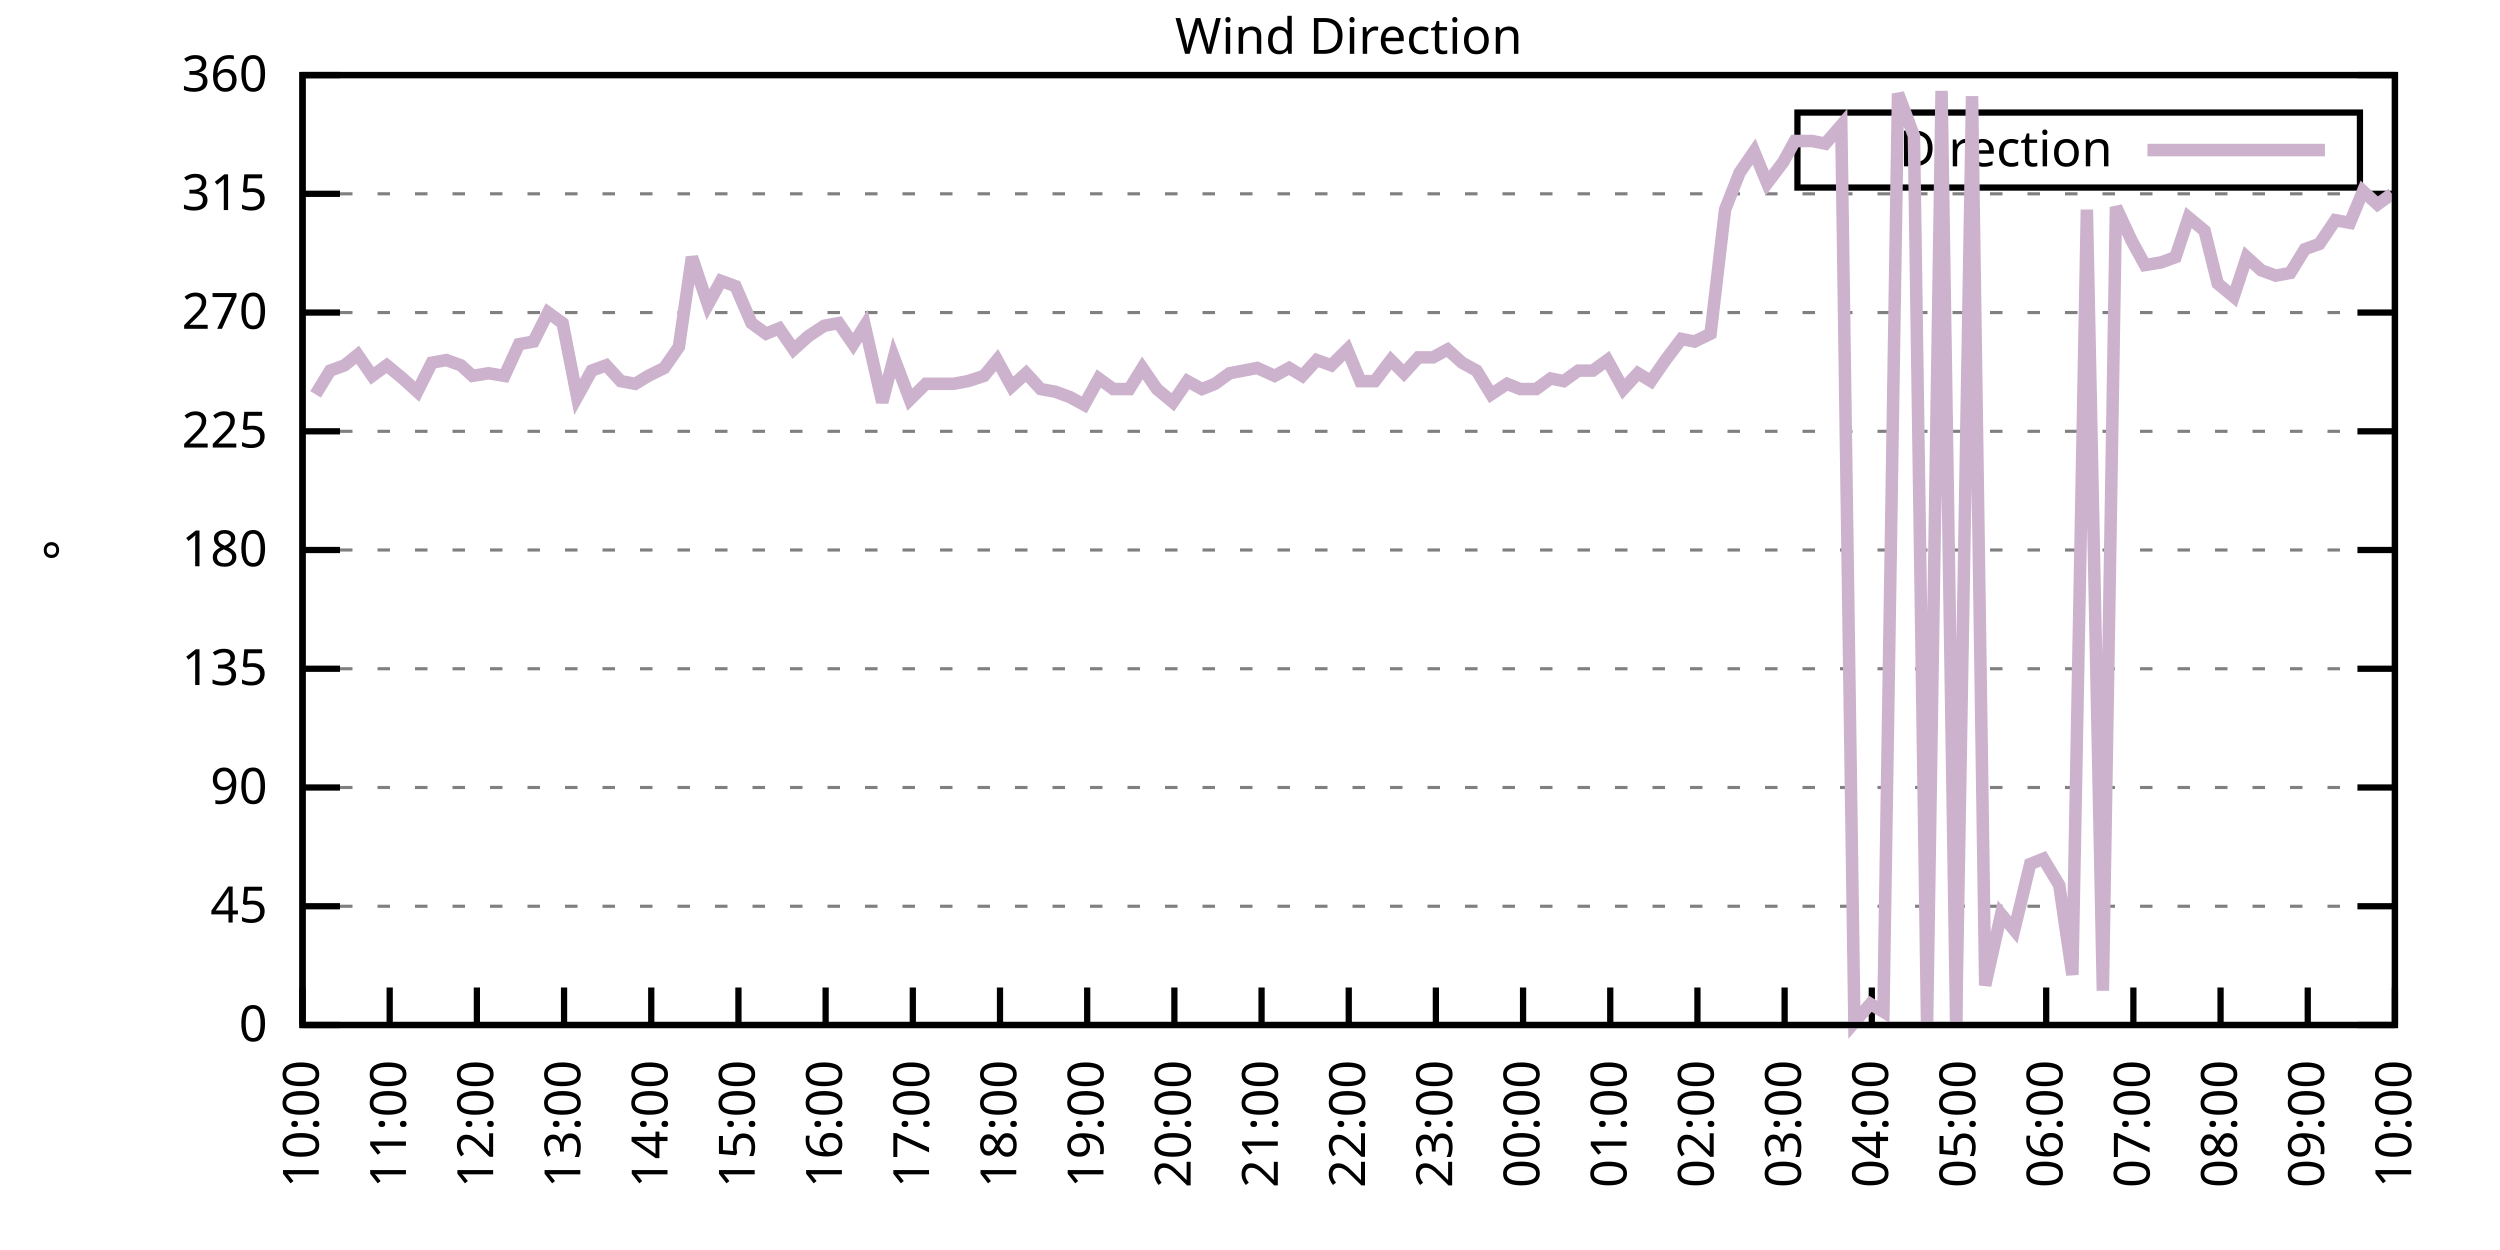
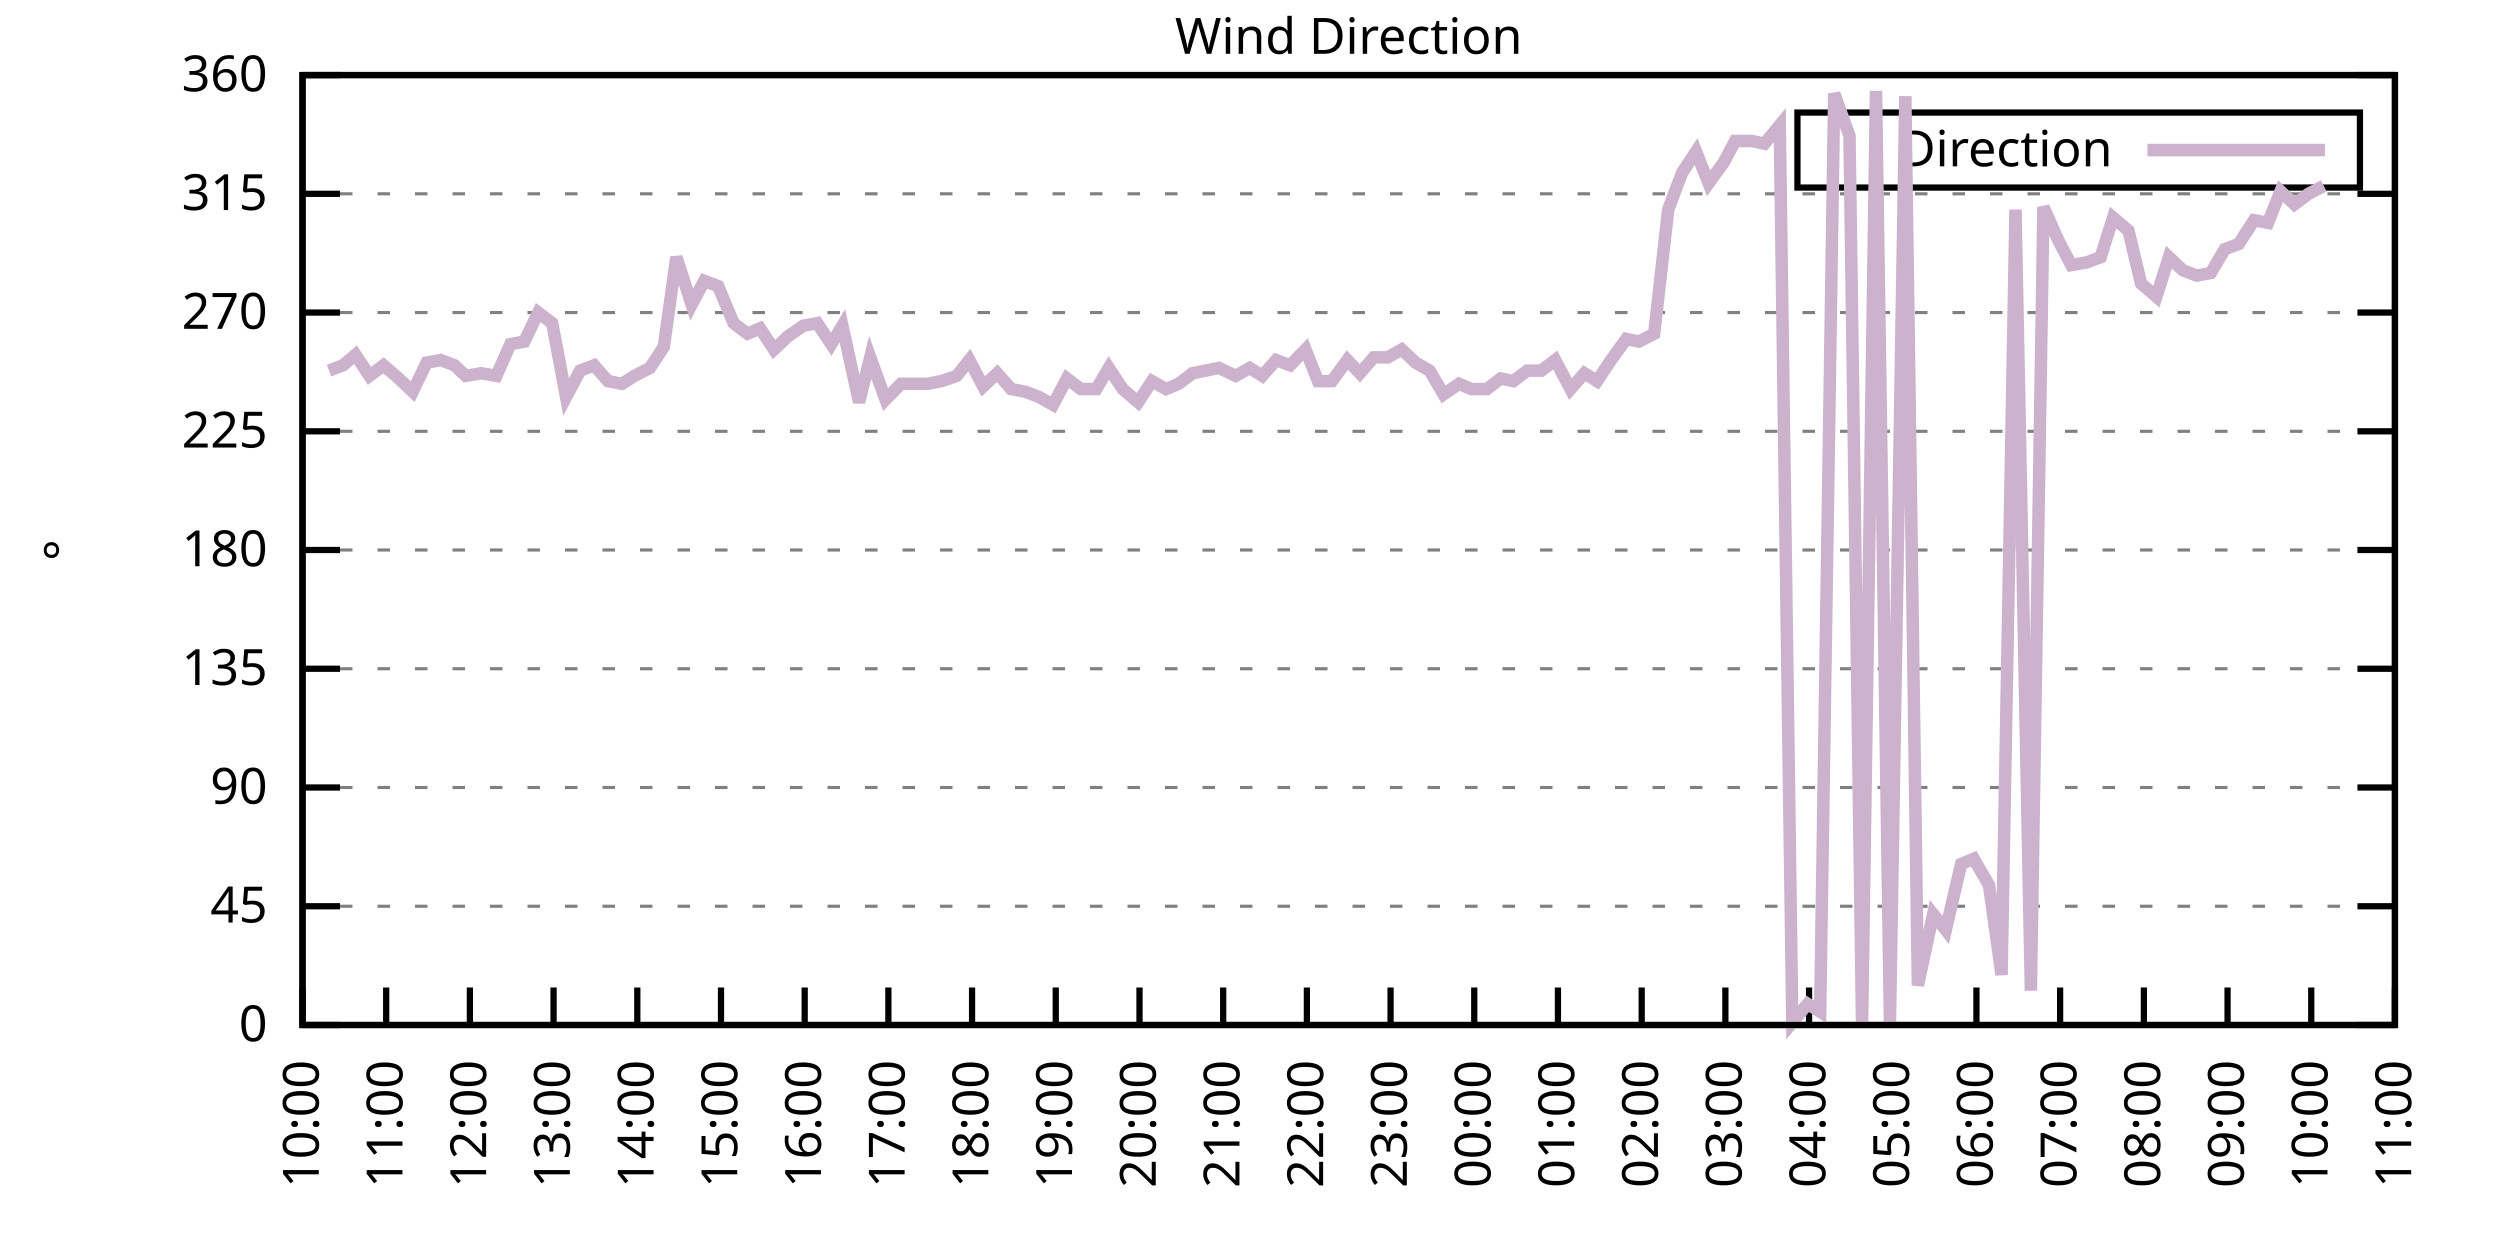
<svg xmlns="http://www.w3.org/2000/svg" xmlns:xlink="http://www.w3.org/1999/xlink" width="400" height="200" viewBox="0 0 400 200">
  <g id="gnuplot_canvas">
    <rect x="0" y="0" width="400" height="200" fill="none" />
    <defs>
      <circle id="gpDot" r="0.5" stroke-width="0.5" stroke="currentColor" />
      <path id="gpPt0" stroke-width="0.333" stroke="currentColor" d="M-1,0 h2 M0,-1 v2" />
      <path id="gpPt1" stroke-width="0.333" stroke="currentColor" d="M-1,-1 L1,1 M1,-1 L-1,1" />
      <path id="gpPt2" stroke-width="0.333" stroke="currentColor" d="M-1,0 L1,0 M0,-1 L0,1 M-1,-1 L1,1 M-1,1 L1,-1" />
      <rect id="gpPt3" stroke-width="0.333" stroke="currentColor" x="-1" y="-1" width="2" height="2" />
      <rect id="gpPt4" stroke-width="0.333" stroke="currentColor" fill="currentColor" x="-1" y="-1" width="2" height="2" />
      <circle id="gpPt5" stroke-width="0.333" stroke="currentColor" cx="0" cy="0" r="1" />
      <use xlink:href="#gpPt5" id="gpPt6" fill="currentColor" stroke="none" />
      <path id="gpPt7" stroke-width="0.333" stroke="currentColor" d="M0,-1.33 L-1.33,0.67 L1.33,0.67 z" />
      <use xlink:href="#gpPt7" id="gpPt8" fill="currentColor" stroke="none" />
      <use xlink:href="#gpPt7" id="gpPt9" stroke="currentColor" transform="rotate(180)" />
      <use xlink:href="#gpPt9" id="gpPt10" fill="currentColor" stroke="none" />
      <use xlink:href="#gpPt3" id="gpPt11" stroke="currentColor" transform="rotate(45)" />
      <use xlink:href="#gpPt11" id="gpPt12" fill="currentColor" stroke="none" />
      <path id="gpPt13" stroke-width="0.333" stroke="currentColor" d="M0,1.330 L1.265,0.411 L0.782,-1.067 L-0.782,-1.076 L-1.265,0.411 z" />
      <use xlink:href="#gpPt13" id="gpPt14" fill="currentColor" stroke="none" />
      <filter id="textbox" filterUnits="objectBoundingBox" x="0" y="0" height="1" width="1">
        <feFlood flood-color="white" flood-opacity="1" result="bgnd" />
        <feComposite in="SourceGraphic" in2="bgnd" operator="atop" />
      </filter>
      <filter id="greybox" filterUnits="objectBoundingBox" x="0" y="0" height="1" width="1">
        <feFlood flood-color="lightgrey" flood-opacity="1" result="grey" />
        <feComposite in="SourceGraphic" in2="grey" operator="atop" />
      </filter>
    </defs>
    <g fill="none" color="white" stroke="currentColor" stroke-width="1.00" stroke-linecap="butt" stroke-linejoin="miter">
</g>
    <g fill="none" color="black" stroke="currentColor" stroke-width="1.00" stroke-linecap="butt" stroke-linejoin="miter">
      <g stroke="none" shape-rendering="crispEdges">
        <polygon fill="rgb(255, 255, 255)" points="48.40,164.00 383.18,164.00 383.18,12.02 48.40,12.02 " />
      </g>
    </g>
    <g fill="none" color="black" stroke="currentColor" stroke-width="1.00" stroke-linecap="butt" stroke-linejoin="miter">
</g>
    <g fill="none" color="black" stroke="black" stroke-width="0.50" stroke-linecap="butt" stroke-linejoin="miter">
</g>
    <g fill="none" color="gray" stroke="currentColor" stroke-width="0.50" stroke-linecap="butt" stroke-linejoin="miter">
      <path stroke="gray" stroke-dasharray="2,4" class="gridline" d="M48.40,164.00 L383.19,164.00  " />
    </g>
    <g fill="none" color="gray" stroke="gray" stroke-width="1.00" stroke-linecap="butt" stroke-linejoin="miter">
</g>
    <g fill="none" color="black" stroke="currentColor" stroke-width="1.00" stroke-linecap="butt" stroke-linejoin="miter">
      <path stroke="black" d="M48.40,164.00 L54.40,164.00 M383.19,164.00 L377.19,164.00  " />
      <g transform="translate(42.80,166.60)" stroke="none" fill="black" font-family="Sans" font-size="8.00" text-anchor="end">
        <text>
          <tspan font-family="Sans"> 0</tspan>
        </text>
      </g>
    </g>
    <g fill="none" color="black" stroke="currentColor" stroke-width="1.00" stroke-linecap="butt" stroke-linejoin="miter">
</g>
    <g fill="none" color="black" stroke="black" stroke-width="0.50" stroke-linecap="butt" stroke-linejoin="miter">
</g>
    <g fill="none" color="gray" stroke="currentColor" stroke-width="0.50" stroke-linecap="butt" stroke-linejoin="miter">
      <path stroke="gray" stroke-dasharray="2,4" class="gridline" d="M48.40,145.00 L383.19,145.00  " />
    </g>
    <g fill="none" color="gray" stroke="gray" stroke-width="1.00" stroke-linecap="butt" stroke-linejoin="miter">
</g>
    <g fill="none" color="black" stroke="currentColor" stroke-width="1.00" stroke-linecap="butt" stroke-linejoin="miter">
      <path stroke="black" d="M48.40,145.00 L54.40,145.00 M383.19,145.00 L377.19,145.00  " />
      <g transform="translate(42.80,147.60)" stroke="none" fill="black" font-family="Sans" font-size="8.00" text-anchor="end">
        <text>
          <tspan font-family="Sans"> 45</tspan>
        </text>
      </g>
    </g>
    <g fill="none" color="black" stroke="currentColor" stroke-width="1.00" stroke-linecap="butt" stroke-linejoin="miter">
</g>
    <g fill="none" color="black" stroke="black" stroke-width="0.50" stroke-linecap="butt" stroke-linejoin="miter">
</g>
    <g fill="none" color="gray" stroke="currentColor" stroke-width="0.50" stroke-linecap="butt" stroke-linejoin="miter">
      <path stroke="gray" stroke-dasharray="2,4" class="gridline" d="M48.40,126.00 L383.19,126.00  " />
    </g>
    <g fill="none" color="gray" stroke="gray" stroke-width="1.00" stroke-linecap="butt" stroke-linejoin="miter">
</g>
    <g fill="none" color="black" stroke="currentColor" stroke-width="1.00" stroke-linecap="butt" stroke-linejoin="miter">
      <path stroke="black" d="M48.40,126.00 L54.40,126.00 M383.19,126.00 L377.19,126.00  " />
      <g transform="translate(42.80,128.60)" stroke="none" fill="black" font-family="Sans" font-size="8.00" text-anchor="end">
        <text>
          <tspan font-family="Sans"> 90</tspan>
        </text>
      </g>
    </g>
    <g fill="none" color="black" stroke="currentColor" stroke-width="1.00" stroke-linecap="butt" stroke-linejoin="miter">
</g>
    <g fill="none" color="black" stroke="black" stroke-width="0.50" stroke-linecap="butt" stroke-linejoin="miter">
</g>
    <g fill="none" color="gray" stroke="currentColor" stroke-width="0.50" stroke-linecap="butt" stroke-linejoin="miter">
      <path stroke="gray" stroke-dasharray="2,4" class="gridline" d="M48.40,107.00 L383.19,107.00  " />
    </g>
    <g fill="none" color="gray" stroke="gray" stroke-width="1.00" stroke-linecap="butt" stroke-linejoin="miter">
</g>
    <g fill="none" color="black" stroke="currentColor" stroke-width="1.00" stroke-linecap="butt" stroke-linejoin="miter">
      <path stroke="black" d="M48.40,107.00 L54.40,107.00 M383.19,107.00 L377.19,107.00  " />
      <g transform="translate(42.80,109.60)" stroke="none" fill="black" font-family="Sans" font-size="8.00" text-anchor="end">
        <text>
          <tspan font-family="Sans"> 135</tspan>
        </text>
      </g>
    </g>
    <g fill="none" color="black" stroke="currentColor" stroke-width="1.00" stroke-linecap="butt" stroke-linejoin="miter">
</g>
    <g fill="none" color="black" stroke="black" stroke-width="0.50" stroke-linecap="butt" stroke-linejoin="miter">
</g>
    <g fill="none" color="gray" stroke="currentColor" stroke-width="0.50" stroke-linecap="butt" stroke-linejoin="miter">
      <path stroke="gray" stroke-dasharray="2,4" class="gridline" d="M48.40,88.00 L383.19,88.00  " />
    </g>
    <g fill="none" color="gray" stroke="gray" stroke-width="1.00" stroke-linecap="butt" stroke-linejoin="miter">
</g>
    <g fill="none" color="black" stroke="currentColor" stroke-width="1.00" stroke-linecap="butt" stroke-linejoin="miter">
      <path stroke="black" d="M48.40,88.00 L54.40,88.00 M383.19,88.00 L377.19,88.00  " />
      <g transform="translate(42.80,90.60)" stroke="none" fill="black" font-family="Sans" font-size="8.00" text-anchor="end">
        <text>
          <tspan font-family="Sans"> 180</tspan>
        </text>
      </g>
    </g>
    <g fill="none" color="black" stroke="currentColor" stroke-width="1.00" stroke-linecap="butt" stroke-linejoin="miter">
</g>
    <g fill="none" color="black" stroke="black" stroke-width="0.50" stroke-linecap="butt" stroke-linejoin="miter">
</g>
    <g fill="none" color="gray" stroke="currentColor" stroke-width="0.50" stroke-linecap="butt" stroke-linejoin="miter">
      <path stroke="gray" stroke-dasharray="2,4" class="gridline" d="M48.40,69.01 L383.19,69.01  " />
    </g>
    <g fill="none" color="gray" stroke="gray" stroke-width="1.00" stroke-linecap="butt" stroke-linejoin="miter">
</g>
    <g fill="none" color="black" stroke="currentColor" stroke-width="1.00" stroke-linecap="butt" stroke-linejoin="miter">
      <path stroke="black" d="M48.40,69.01 L54.40,69.01 M383.19,69.01 L377.19,69.01  " />
      <g transform="translate(42.80,71.61)" stroke="none" fill="black" font-family="Sans" font-size="8.00" text-anchor="end">
        <text>
          <tspan font-family="Sans"> 225</tspan>
        </text>
      </g>
    </g>
    <g fill="none" color="black" stroke="currentColor" stroke-width="1.00" stroke-linecap="butt" stroke-linejoin="miter">
</g>
    <g fill="none" color="black" stroke="black" stroke-width="0.50" stroke-linecap="butt" stroke-linejoin="miter">
</g>
    <g fill="none" color="gray" stroke="currentColor" stroke-width="0.50" stroke-linecap="butt" stroke-linejoin="miter">
      <path stroke="gray" stroke-dasharray="2,4" class="gridline" d="M48.40,50.01 L383.19,50.01  " />
    </g>
    <g fill="none" color="gray" stroke="gray" stroke-width="1.00" stroke-linecap="butt" stroke-linejoin="miter">
</g>
    <g fill="none" color="black" stroke="currentColor" stroke-width="1.00" stroke-linecap="butt" stroke-linejoin="miter">
      <path stroke="black" d="M48.40,50.01 L54.40,50.01 M383.19,50.01 L377.19,50.01  " />
      <g transform="translate(42.80,52.61)" stroke="none" fill="black" font-family="Sans" font-size="8.00" text-anchor="end">
        <text>
          <tspan font-family="Sans"> 270</tspan>
        </text>
      </g>
    </g>
    <g fill="none" color="black" stroke="currentColor" stroke-width="1.00" stroke-linecap="butt" stroke-linejoin="miter">
</g>
    <g fill="none" color="black" stroke="black" stroke-width="0.50" stroke-linecap="butt" stroke-linejoin="miter">
</g>
    <g fill="none" color="gray" stroke="currentColor" stroke-width="0.50" stroke-linecap="butt" stroke-linejoin="miter">
      <path stroke="gray" stroke-dasharray="2,4" class="gridline" d="M48.40,31.01 L383.19,31.01  " />
    </g>
    <g fill="none" color="gray" stroke="gray" stroke-width="1.00" stroke-linecap="butt" stroke-linejoin="miter">
</g>
    <g fill="none" color="black" stroke="currentColor" stroke-width="1.00" stroke-linecap="butt" stroke-linejoin="miter">
      <path stroke="black" d="M48.40,31.01 L54.40,31.01 M383.19,31.01 L377.19,31.01  " />
      <g transform="translate(42.80,33.61)" stroke="none" fill="black" font-family="Sans" font-size="8.00" text-anchor="end">
        <text>
          <tspan font-family="Sans"> 315</tspan>
        </text>
      </g>
    </g>
    <g fill="none" color="black" stroke="currentColor" stroke-width="1.00" stroke-linecap="butt" stroke-linejoin="miter">
</g>
    <g fill="none" color="black" stroke="black" stroke-width="0.50" stroke-linecap="butt" stroke-linejoin="miter">
</g>
    <g fill="none" color="gray" stroke="currentColor" stroke-width="0.50" stroke-linecap="butt" stroke-linejoin="miter">
      <path stroke="gray" stroke-dasharray="2,4" class="gridline" d="M48.40,12.01 L383.19,12.01  " />
    </g>
    <g fill="none" color="gray" stroke="gray" stroke-width="1.00" stroke-linecap="butt" stroke-linejoin="miter">
</g>
    <g fill="none" color="black" stroke="currentColor" stroke-width="1.00" stroke-linecap="butt" stroke-linejoin="miter">
      <path stroke="black" d="M48.40,12.01 L54.40,12.01 M383.19,12.01 L377.19,12.01  " />
      <g transform="translate(42.80,14.61)" stroke="none" fill="black" font-family="Sans" font-size="8.00" text-anchor="end">
        <text>
          <tspan font-family="Sans"> 360</tspan>
        </text>
      </g>
    </g>
    <g fill="none" color="black" stroke="currentColor" stroke-width="1.00" stroke-linecap="butt" stroke-linejoin="miter">
      <path stroke="black" d="M48.40,164.00 L48.40,158.00  " />
      <g transform="translate(51.00,169.60) rotate(270.00)" stroke="none" fill="black" font-family="Sans" font-size="8.00" text-anchor="end">
        <text>
          <tspan font-family="Sans">10:00</tspan>
        </text>
      </g>
    </g>
    <g fill="none" color="black" stroke="currentColor" stroke-width="1.00" stroke-linecap="butt" stroke-linejoin="miter">
-       <path stroke="black" d="M62.35,164.00 L62.35,158.00  " />
-       <g transform="translate(64.95,169.60) rotate(270.00)" stroke="none" fill="black" font-family="Sans" font-size="8.00" text-anchor="end">
+       <path stroke="black" d="M61.79,164.00 L61.79,158.00  " />
+       <g transform="translate(64.39,169.60) rotate(270.00)" stroke="none" fill="black" font-family="Sans" font-size="8.00" text-anchor="end">
        <text>
          <tspan font-family="Sans">11:00</tspan>
        </text>
      </g>
    </g>
    <g fill="none" color="black" stroke="currentColor" stroke-width="1.00" stroke-linecap="butt" stroke-linejoin="miter">
-       <path stroke="black" d="M76.30,164.00 L76.30,158.00  " />
-       <g transform="translate(78.90,169.60) rotate(270.00)" stroke="none" fill="black" font-family="Sans" font-size="8.00" text-anchor="end">
+       <path stroke="black" d="M75.18,164.00 L75.18,158.00  " />
+       <g transform="translate(77.78,169.60) rotate(270.00)" stroke="none" fill="black" font-family="Sans" font-size="8.00" text-anchor="end">
        <text>
          <tspan font-family="Sans">12:00</tspan>
        </text>
      </g>
    </g>
    <g fill="none" color="black" stroke="currentColor" stroke-width="1.00" stroke-linecap="butt" stroke-linejoin="miter">
-       <path stroke="black" d="M90.25,164.00 L90.25,158.00  " />
-       <g transform="translate(92.85,169.60) rotate(270.00)" stroke="none" fill="black" font-family="Sans" font-size="8.00" text-anchor="end">
+       <path stroke="black" d="M88.57,164.00 L88.57,158.00  " />
+       <g transform="translate(91.17,169.60) rotate(270.00)" stroke="none" fill="black" font-family="Sans" font-size="8.00" text-anchor="end">
        <text>
          <tspan font-family="Sans">13:00</tspan>
        </text>
      </g>
    </g>
    <g fill="none" color="black" stroke="currentColor" stroke-width="1.00" stroke-linecap="butt" stroke-linejoin="miter">
-       <path stroke="black" d="M104.20,164.00 L104.20,158.00  " />
-       <g transform="translate(106.80,169.60) rotate(270.00)" stroke="none" fill="black" font-family="Sans" font-size="8.00" text-anchor="end">
+       <path stroke="black" d="M101.97,164.00 L101.97,158.00  " />
+       <g transform="translate(104.57,169.60) rotate(270.00)" stroke="none" fill="black" font-family="Sans" font-size="8.00" text-anchor="end">
        <text>
          <tspan font-family="Sans">14:00</tspan>
        </text>
      </g>
    </g>
    <g fill="none" color="black" stroke="currentColor" stroke-width="1.00" stroke-linecap="butt" stroke-linejoin="miter">
-       <path stroke="black" d="M118.15,164.00 L118.15,158.00  " />
-       <g transform="translate(120.75,169.60) rotate(270.00)" stroke="none" fill="black" font-family="Sans" font-size="8.00" text-anchor="end">
+       <path stroke="black" d="M115.36,164.00 L115.36,158.00  " />
+       <g transform="translate(117.96,169.60) rotate(270.00)" stroke="none" fill="black" font-family="Sans" font-size="8.00" text-anchor="end">
        <text>
          <tspan font-family="Sans">15:00</tspan>
        </text>
      </g>
    </g>
    <g fill="none" color="black" stroke="currentColor" stroke-width="1.00" stroke-linecap="butt" stroke-linejoin="miter">
-       <path stroke="black" d="M132.10,164.00 L132.10,158.00  " />
-       <g transform="translate(134.70,169.60) rotate(270.00)" stroke="none" fill="black" font-family="Sans" font-size="8.00" text-anchor="end">
+       <path stroke="black" d="M128.75,164.00 L128.75,158.00  " />
+       <g transform="translate(131.35,169.60) rotate(270.00)" stroke="none" fill="black" font-family="Sans" font-size="8.00" text-anchor="end">
        <text>
          <tspan font-family="Sans">16:00</tspan>
        </text>
      </g>
    </g>
    <g fill="none" color="black" stroke="currentColor" stroke-width="1.00" stroke-linecap="butt" stroke-linejoin="miter">
-       <path stroke="black" d="M146.05,164.00 L146.05,158.00  " />
-       <g transform="translate(148.65,169.60) rotate(270.00)" stroke="none" fill="black" font-family="Sans" font-size="8.00" text-anchor="end">
+       <path stroke="black" d="M142.14,164.00 L142.14,158.00  " />
+       <g transform="translate(144.74,169.60) rotate(270.00)" stroke="none" fill="black" font-family="Sans" font-size="8.00" text-anchor="end">
        <text>
          <tspan font-family="Sans">17:00</tspan>
        </text>
      </g>
    </g>
    <g fill="none" color="black" stroke="currentColor" stroke-width="1.00" stroke-linecap="butt" stroke-linejoin="miter">
-       <path stroke="black" d="M160.00,164.00 L160.00,158.00  " />
-       <g transform="translate(162.60,169.60) rotate(270.00)" stroke="none" fill="black" font-family="Sans" font-size="8.00" text-anchor="end">
+       <path stroke="black" d="M155.53,164.00 L155.53,158.00  " />
+       <g transform="translate(158.13,169.60) rotate(270.00)" stroke="none" fill="black" font-family="Sans" font-size="8.00" text-anchor="end">
        <text>
          <tspan font-family="Sans">18:00</tspan>
        </text>
      </g>
    </g>
    <g fill="none" color="black" stroke="currentColor" stroke-width="1.00" stroke-linecap="butt" stroke-linejoin="miter">
-       <path stroke="black" d="M173.95,164.00 L173.95,158.00  " />
-       <g transform="translate(176.55,169.60) rotate(270.00)" stroke="none" fill="black" font-family="Sans" font-size="8.00" text-anchor="end">
+       <path stroke="black" d="M168.92,164.00 L168.92,158.00  " />
+       <g transform="translate(171.52,169.60) rotate(270.00)" stroke="none" fill="black" font-family="Sans" font-size="8.00" text-anchor="end">
        <text>
          <tspan font-family="Sans">19:00</tspan>
        </text>
      </g>
    </g>
    <g fill="none" color="black" stroke="currentColor" stroke-width="1.00" stroke-linecap="butt" stroke-linejoin="miter">
-       <path stroke="black" d="M187.90,164.00 L187.90,158.00  " />
-       <g transform="translate(190.50,169.60) rotate(270.00)" stroke="none" fill="black" font-family="Sans" font-size="8.00" text-anchor="end">
+       <path stroke="black" d="M182.32,164.00 L182.32,158.00  " />
+       <g transform="translate(184.92,169.60) rotate(270.00)" stroke="none" fill="black" font-family="Sans" font-size="8.00" text-anchor="end">
        <text>
          <tspan font-family="Sans">20:00</tspan>
        </text>
      </g>
    </g>
    <g fill="none" color="black" stroke="currentColor" stroke-width="1.00" stroke-linecap="butt" stroke-linejoin="miter">
-       <path stroke="black" d="M201.85,164.00 L201.85,158.00  " />
-       <g transform="translate(204.45,169.60) rotate(270.00)" stroke="none" fill="black" font-family="Sans" font-size="8.00" text-anchor="end">
+       <path stroke="black" d="M195.71,164.00 L195.71,158.00  " />
+       <g transform="translate(198.31,169.60) rotate(270.00)" stroke="none" fill="black" font-family="Sans" font-size="8.00" text-anchor="end">
        <text>
          <tspan font-family="Sans">21:00</tspan>
        </text>
      </g>
    </g>
    <g fill="none" color="black" stroke="currentColor" stroke-width="1.00" stroke-linecap="butt" stroke-linejoin="miter">
-       <path stroke="black" d="M215.80,164.00 L215.80,158.00  " />
-       <g transform="translate(218.40,169.60) rotate(270.00)" stroke="none" fill="black" font-family="Sans" font-size="8.00" text-anchor="end">
+       <path stroke="black" d="M209.10,164.00 L209.10,158.00  " />
+       <g transform="translate(211.70,169.60) rotate(270.00)" stroke="none" fill="black" font-family="Sans" font-size="8.00" text-anchor="end">
        <text>
          <tspan font-family="Sans">22:00</tspan>
        </text>
      </g>
    </g>
    <g fill="none" color="black" stroke="currentColor" stroke-width="1.00" stroke-linecap="butt" stroke-linejoin="miter">
-       <path stroke="black" d="M229.74,164.00 L229.74,158.00  " />
-       <g transform="translate(232.34,169.60) rotate(270.00)" stroke="none" fill="black" font-family="Sans" font-size="8.00" text-anchor="end">
+       <path stroke="black" d="M222.49,164.00 L222.49,158.00  " />
+       <g transform="translate(225.09,169.60) rotate(270.00)" stroke="none" fill="black" font-family="Sans" font-size="8.00" text-anchor="end">
        <text>
          <tspan font-family="Sans">23:00</tspan>
        </text>
      </g>
    </g>
    <g fill="none" color="black" stroke="currentColor" stroke-width="1.00" stroke-linecap="butt" stroke-linejoin="miter">
-       <path stroke="black" d="M243.69,164.00 L243.69,158.00  " />
-       <g transform="translate(246.29,169.60) rotate(270.00)" stroke="none" fill="black" font-family="Sans" font-size="8.00" text-anchor="end">
+       <path stroke="black" d="M235.88,164.00 L235.88,158.00  " />
+       <g transform="translate(238.48,169.60) rotate(270.00)" stroke="none" fill="black" font-family="Sans" font-size="8.00" text-anchor="end">
        <text>
          <tspan font-family="Sans">00:00</tspan>
        </text>
      </g>
    </g>
    <g fill="none" color="black" stroke="currentColor" stroke-width="1.00" stroke-linecap="butt" stroke-linejoin="miter">
-       <path stroke="black" d="M257.64,164.00 L257.64,158.00  " />
-       <g transform="translate(260.24,169.60) rotate(270.00)" stroke="none" fill="black" font-family="Sans" font-size="8.00" text-anchor="end">
+       <path stroke="black" d="M249.27,164.00 L249.27,158.00  " />
+       <g transform="translate(251.87,169.60) rotate(270.00)" stroke="none" fill="black" font-family="Sans" font-size="8.00" text-anchor="end">
        <text>
          <tspan font-family="Sans">01:00</tspan>
        </text>
      </g>
    </g>
    <g fill="none" color="black" stroke="currentColor" stroke-width="1.00" stroke-linecap="butt" stroke-linejoin="miter">
-       <path stroke="black" d="M271.59,164.00 L271.59,158.00  " />
-       <g transform="translate(274.19,169.60) rotate(270.00)" stroke="none" fill="black" font-family="Sans" font-size="8.00" text-anchor="end">
+       <path stroke="black" d="M262.67,164.00 L262.67,158.00  " />
+       <g transform="translate(265.27,169.60) rotate(270.00)" stroke="none" fill="black" font-family="Sans" font-size="8.00" text-anchor="end">
        <text>
          <tspan font-family="Sans">02:00</tspan>
        </text>
      </g>
    </g>
    <g fill="none" color="black" stroke="currentColor" stroke-width="1.00" stroke-linecap="butt" stroke-linejoin="miter">
-       <path stroke="black" d="M285.54,164.00 L285.54,158.00  " />
-       <g transform="translate(288.14,169.60) rotate(270.00)" stroke="none" fill="black" font-family="Sans" font-size="8.00" text-anchor="end">
+       <path stroke="black" d="M276.06,164.00 L276.06,158.00  " />
+       <g transform="translate(278.66,169.60) rotate(270.00)" stroke="none" fill="black" font-family="Sans" font-size="8.00" text-anchor="end">
        <text>
          <tspan font-family="Sans">03:00</tspan>
        </text>
      </g>
    </g>
    <g fill="none" color="black" stroke="currentColor" stroke-width="1.00" stroke-linecap="butt" stroke-linejoin="miter">
-       <path stroke="black" d="M299.49,164.00 L299.49,158.00  " />
-       <g transform="translate(302.09,169.60) rotate(270.00)" stroke="none" fill="black" font-family="Sans" font-size="8.00" text-anchor="end">
+       <path stroke="black" d="M289.45,164.00 L289.45,158.00  " />
+       <g transform="translate(292.05,169.60) rotate(270.00)" stroke="none" fill="black" font-family="Sans" font-size="8.00" text-anchor="end">
        <text>
          <tspan font-family="Sans">04:00</tspan>
        </text>
      </g>
    </g>
    <g fill="none" color="black" stroke="currentColor" stroke-width="1.00" stroke-linecap="butt" stroke-linejoin="miter">
-       <path stroke="black" d="M313.44,164.00 L313.44,158.00  " />
-       <g transform="translate(316.04,169.60) rotate(270.00)" stroke="none" fill="black" font-family="Sans" font-size="8.00" text-anchor="end">
+       <path stroke="black" d="M302.84,164.00 L302.84,158.00  " />
+       <g transform="translate(305.44,169.60) rotate(270.00)" stroke="none" fill="black" font-family="Sans" font-size="8.00" text-anchor="end">
        <text>
          <tspan font-family="Sans">05:00</tspan>
        </text>
      </g>
    </g>
    <g fill="none" color="black" stroke="currentColor" stroke-width="1.00" stroke-linecap="butt" stroke-linejoin="miter">
-       <path stroke="black" d="M327.39,164.00 L327.39,158.00  " />
-       <g transform="translate(329.99,169.60) rotate(270.00)" stroke="none" fill="black" font-family="Sans" font-size="8.00" text-anchor="end">
+       <path stroke="black" d="M316.23,164.00 L316.23,158.00  " />
+       <g transform="translate(318.83,169.60) rotate(270.00)" stroke="none" fill="black" font-family="Sans" font-size="8.00" text-anchor="end">
        <text>
          <tspan font-family="Sans">06:00</tspan>
        </text>
      </g>
    </g>
    <g fill="none" color="black" stroke="currentColor" stroke-width="1.00" stroke-linecap="butt" stroke-linejoin="miter">
-       <path stroke="black" d="M341.34,164.00 L341.34,158.00  " />
-       <g transform="translate(343.94,169.60) rotate(270.00)" stroke="none" fill="black" font-family="Sans" font-size="8.00" text-anchor="end">
+       <path stroke="black" d="M329.62,164.00 L329.62,158.00  " />
+       <g transform="translate(332.22,169.60) rotate(270.00)" stroke="none" fill="black" font-family="Sans" font-size="8.00" text-anchor="end">
        <text>
          <tspan font-family="Sans">07:00</tspan>
        </text>
      </g>
    </g>
    <g fill="none" color="black" stroke="currentColor" stroke-width="1.00" stroke-linecap="butt" stroke-linejoin="miter">
-       <path stroke="black" d="M355.29,164.00 L355.29,158.00  " />
-       <g transform="translate(357.89,169.60) rotate(270.00)" stroke="none" fill="black" font-family="Sans" font-size="8.00" text-anchor="end">
+       <path stroke="black" d="M343.02,164.00 L343.02,158.00  " />
+       <g transform="translate(345.62,169.60) rotate(270.00)" stroke="none" fill="black" font-family="Sans" font-size="8.00" text-anchor="end">
        <text>
          <tspan font-family="Sans">08:00</tspan>
        </text>
      </g>
    </g>
    <g fill="none" color="black" stroke="currentColor" stroke-width="1.00" stroke-linecap="butt" stroke-linejoin="miter">
-       <path stroke="black" d="M369.24,164.00 L369.24,158.00  " />
-       <g transform="translate(371.84,169.60) rotate(270.00)" stroke="none" fill="black" font-family="Sans" font-size="8.00" text-anchor="end">
+       <path stroke="black" d="M356.41,164.00 L356.41,158.00  " />
+       <g transform="translate(359.01,169.60) rotate(270.00)" stroke="none" fill="black" font-family="Sans" font-size="8.00" text-anchor="end">
        <text>
          <tspan font-family="Sans">09:00</tspan>
+         </text>
+       </g>
+     </g>
+     <g fill="none" color="black" stroke="currentColor" stroke-width="1.00" stroke-linecap="butt" stroke-linejoin="miter">
+       <path stroke="black" d="M369.80,164.00 L369.80,158.00  " />
+       <g transform="translate(372.40,169.60) rotate(270.00)" stroke="none" fill="black" font-family="Sans" font-size="8.00" text-anchor="end">
+         <text>
+           <tspan font-family="Sans">10:00</tspan>
        </text>
      </g>
    </g>
    <g fill="none" color="black" stroke="currentColor" stroke-width="1.00" stroke-linecap="butt" stroke-linejoin="miter">
      <path stroke="black" d="M383.19,164.00 L383.19,158.00  " />
      <g transform="translate(385.79,169.60) rotate(270.00)" stroke="none" fill="black" font-family="Sans" font-size="8.00" text-anchor="end">
        <text>
-           <tspan font-family="Sans">10:00</tspan>
+           <tspan font-family="Sans">11:00</tspan>
        </text>
      </g>
    </g>
    <g fill="none" color="black" stroke="currentColor" stroke-width="1.00" stroke-linecap="butt" stroke-linejoin="miter">
</g>
    <g fill="none" color="black" stroke="currentColor" stroke-width="1.00" stroke-linecap="butt" stroke-linejoin="miter">
      <path stroke="black" d="M48.40,12.01 L48.40,164.00 L383.19,164.00 L383.19,12.01 L48.40,12.01 Z  " />
    </g>
    <g fill="none" color="black" stroke="currentColor" stroke-width="1.00" stroke-linecap="butt" stroke-linejoin="miter">
</g>
    <g fill="none" color="black" stroke="currentColor" stroke-width="1.00" stroke-linecap="butt" stroke-linejoin="miter">
      <path stroke="black" d="M287.59,30.01 L287.59,18.01 L377.59,18.01 L377.59,30.01 L287.59,30.01 Z  " />
    </g>
    <g id="Wind_direction_plot_1">
      <g fill="none" color="white" stroke="black" stroke-width="2.00" stroke-linecap="butt" stroke-linejoin="miter">
</g>
      <g fill="none" color="black" stroke="currentColor" stroke-width="2.00" stroke-linecap="butt" stroke-linejoin="miter">
        <g transform="translate(337.99,26.61)" stroke="none" fill="black" font-family="Sans" font-size="8.00" text-anchor="end">
          <text>
            <tspan font-family="Sans">Direction</tspan>
          </text>
        </g>
      </g>
      <g fill="none" color="black" stroke="currentColor" stroke-width="2.00" stroke-linecap="butt" stroke-linejoin="miter">
-         <path stroke="rgb(204, 178, 204)" d="M343.59,24.01 L371.99,24.01 M50.49,63.10 L52.82,59.30 L55.14,58.45 L57.23,56.76 L59.56,60.14 L61.88,58.45   L64.44,60.56 L66.77,62.67 L69.09,58.03 L71.42,57.61 L73.74,58.45 L75.60,60.14 L78.16,59.72 L80.72,60.14   L83.04,55.07 L85.37,54.65 L87.69,50.01 L90.02,51.70 L92.34,63.52 L94.67,59.30 L96.99,58.45 L99.32,60.98   L101.64,61.41 L103.73,60.14 L106.29,58.87 L108.62,55.50 L110.71,41.14 L113.27,48.74 L115.36,44.94 L117.68,45.79   L120.24,51.70 L122.57,53.39 L124.66,52.54 L126.98,55.92 L129.31,53.81 L131.87,52.12 L134.19,51.70 L136.51,55.07   L138.37,52.12 L141.16,64.36 L143.02,57.18 L145.58,63.94 L148.14,61.41 L150.46,61.41 L152.56,61.41 L154.88,60.98   L157.44,60.14 L159.53,57.61 L161.86,61.83 L164.18,59.72 L166.51,62.25 L168.83,62.67 L171.16,63.52 L173.48,64.78   L175.81,60.56 L178.13,62.25 L180.69,62.25 L182.78,58.87 L185.11,62.25 L187.66,64.36 L189.99,60.98 L192.31,62.25   L194.41,61.41 L196.73,59.72 L201.15,58.87 L203.94,60.14 L206.26,58.87 L208.36,60.14 L210.68,57.61 L213.01,58.45   L215.56,55.92 L217.65,60.98 L219.98,60.98 L222.54,57.61 L224.63,59.72 L226.95,57.18 L229.28,57.18 L231.60,55.92   L233.93,58.03 L236.25,59.30 L238.58,63.10 L241.14,61.41 L243.23,62.25 L245.79,62.25 L248.11,60.56 L250.20,60.98   L252.53,59.30 L254.85,59.30 L257.18,57.61 L259.74,62.25 L262.06,59.72 L264.15,60.98 L266.48,57.61 L269.04,54.23   L271.13,54.65 L273.69,53.39 L276.01,33.54 L278.34,27.63 L280.66,24.25 L282.75,29.32 L285.31,25.94 L287.17,22.56   L289.96,22.56 L292.05,22.99 L294.61,20.03 L296.70,163.58 L299.26,160.62 L301.35,161.89 L303.68,14.97 L306.23,21.72   L308.33,164.00 L310.65,14.54 L312.98,163.58 L315.53,15.39 L317.63,157.67 L320.18,146.27 L322.28,148.80 L324.83,138.25   L326.93,137.40 L329.48,141.62 L331.58,155.98 L333.90,33.54 L336.46,158.51 L338.55,33.12 L341.11,38.61 L343.20,42.41   L345.76,41.99 L348.08,41.14 L350.18,34.81 L352.73,36.92 L354.83,45.36 L357.38,47.47 L359.48,41.14 L361.80,43.25   L364.13,44.10 L366.45,43.67 L368.78,39.87 L371.10,39.03 L373.66,35.23 L375.98,35.65 L378.08,30.59 L380.40,32.70   L382.73,31.01  " />
+         <path stroke="rgb(204, 178, 204)" d="M343.59,24.01 L371.99,24.01 M52.64,59.30 L54.87,58.45 L56.88,56.76 L59.11,60.14 L61.35,58.45 L63.80,60.56   L66.03,62.67 L68.26,58.03 L70.50,57.61 L72.73,58.45 L74.51,60.14 L76.97,59.72 L79.42,60.14 L81.66,55.07   L83.89,54.65 L86.12,50.01 L88.35,51.70 L90.58,63.52 L92.82,59.30 L95.05,58.45 L97.28,60.98 L99.51,61.41   L101.52,60.14 L103.98,58.87 L106.21,55.50 L108.22,41.14 L110.67,48.74 L112.68,44.94 L114.91,45.79 L117.37,51.70   L119.60,53.39 L121.61,52.54 L123.84,55.92 L126.07,53.81 L128.53,52.12 L130.76,51.70 L132.99,55.07 L134.78,52.12   L137.45,64.36 L139.24,57.18 L141.69,63.94 L144.15,61.41 L146.38,61.41 L148.39,61.41 L150.62,60.98 L153.08,60.14   L155.09,57.61 L157.32,61.83 L159.55,59.72 L161.78,62.25 L164.01,62.67 L166.25,63.52 L168.48,64.78 L170.71,60.56   L172.94,62.25 L175.40,62.25 L177.41,58.87 L179.64,62.25 L182.09,64.36 L184.32,60.98 L186.56,62.25 L188.57,61.41   L190.80,59.72 L195.04,58.87 L197.72,60.14 L199.95,58.87 L201.96,60.14 L204.19,57.61 L206.42,58.45 L208.88,55.92   L210.88,60.98 L213.12,60.98 L215.57,57.61 L217.58,59.72 L219.81,57.18 L222.04,57.18 L224.28,55.92 L226.51,58.03   L228.74,59.30 L230.97,63.10 L233.43,61.41 L235.44,62.25 L237.89,62.25 L240.12,60.56 L242.13,60.98 L244.36,59.30   L246.60,59.30 L248.83,57.61 L251.28,62.25 L253.51,59.72 L255.52,60.98 L257.76,57.61 L260.21,54.23 L262.22,54.65   L264.67,53.39 L266.91,33.54 L269.14,27.63 L271.37,24.25 L273.38,29.32 L275.83,25.94 L277.62,22.56 L280.30,22.56   L282.31,22.99 L284.76,20.03 L286.77,163.58 L289.23,160.62 L291.23,161.89 L293.47,14.97 L295.92,21.72 L297.93,164.00   L300.16,14.54 L302.39,163.58 L304.85,15.39 L306.86,157.67 L309.31,146.27 L311.32,148.80 L313.78,138.25 L315.79,137.40   L318.24,141.62 L320.25,155.98 L322.48,33.54 L324.94,158.51 L326.95,33.12 L329.40,38.61 L331.41,42.41 L333.86,41.99   L336.10,41.14 L338.10,34.81 L340.56,36.92 L342.57,45.36 L345.02,47.47 L347.03,41.14 L349.26,43.25 L351.50,44.10   L353.73,43.67 L355.96,39.87 L358.19,39.03 L360.65,35.23 L362.88,35.65 L364.89,30.59 L367.12,32.70 L369.35,31.01   L371.81,29.74  " />
      </g>
    </g>
    <g fill="none" color="black" stroke="currentColor" stroke-width="2.00" stroke-linecap="butt" stroke-linejoin="miter">
</g>
    <g fill="none" color="black" stroke="black" stroke-width="1.00" stroke-linecap="butt" stroke-linejoin="miter">
</g>
    <g fill="none" color="black" stroke="currentColor" stroke-width="1.00" stroke-linecap="butt" stroke-linejoin="miter">
      <path stroke="black" d="M48.40,12.01 L48.40,164.00 L383.19,164.00 L383.19,12.01 L48.40,12.01 Z  " />
      <g transform="translate(12.80,88.01) rotate(270.00)" stroke="none" fill="black" font-family="Sans" font-size="8.00" text-anchor="middle">
        <text>
          <tspan font-family="Sans">°</tspan>
        </text>
      </g>
    </g>
    <g fill="none" color="black" stroke="currentColor" stroke-width="1.00" stroke-linecap="butt" stroke-linejoin="miter">
</g>
    <g fill="none" color="black" stroke="currentColor" stroke-width="1.00" stroke-linecap="butt" stroke-linejoin="miter">
      <g transform="translate(215.79,8.61)" stroke="none" fill="black" font-family="Sans" font-size="8.00" text-anchor="middle">
        <text>
          <tspan font-family="Sans">Wind Direction</tspan>
        </text>
      </g>
    </g>
    <g fill="none" color="black" stroke="currentColor" stroke-width="1.00" stroke-linecap="butt" stroke-linejoin="miter">
</g>
  </g>
</svg>
